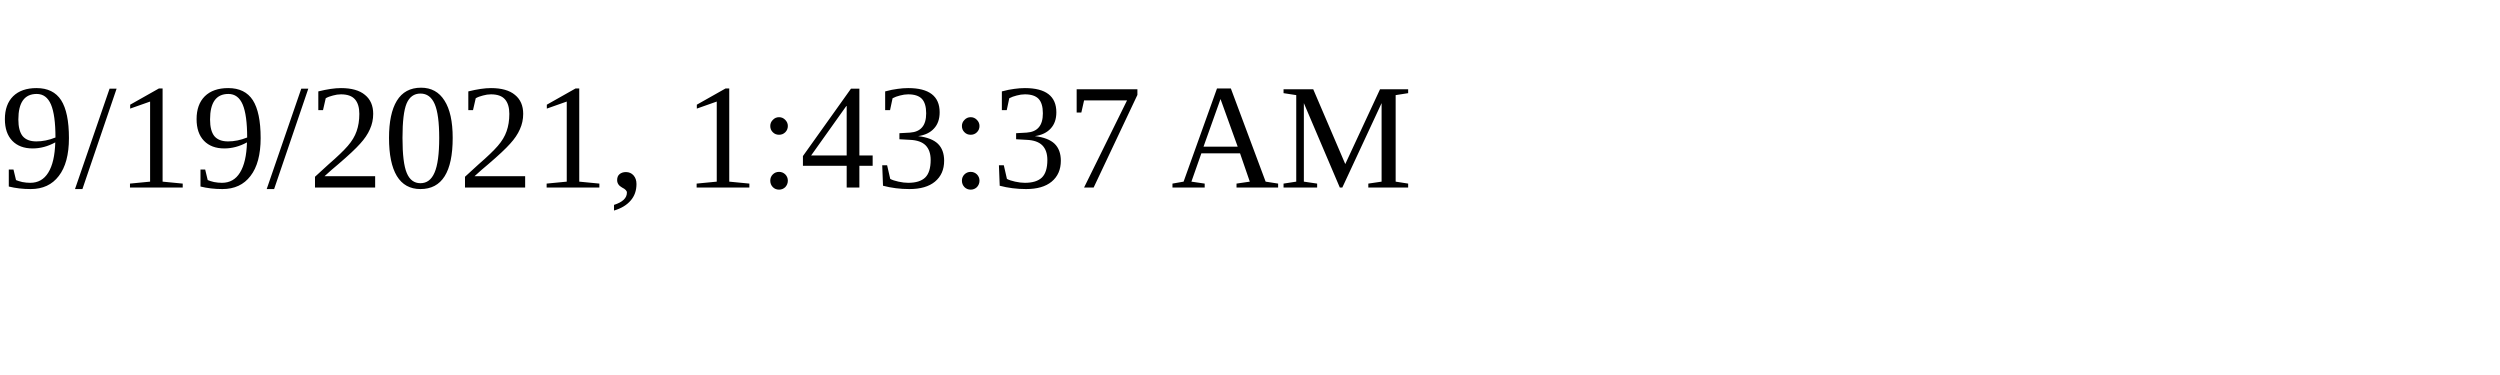
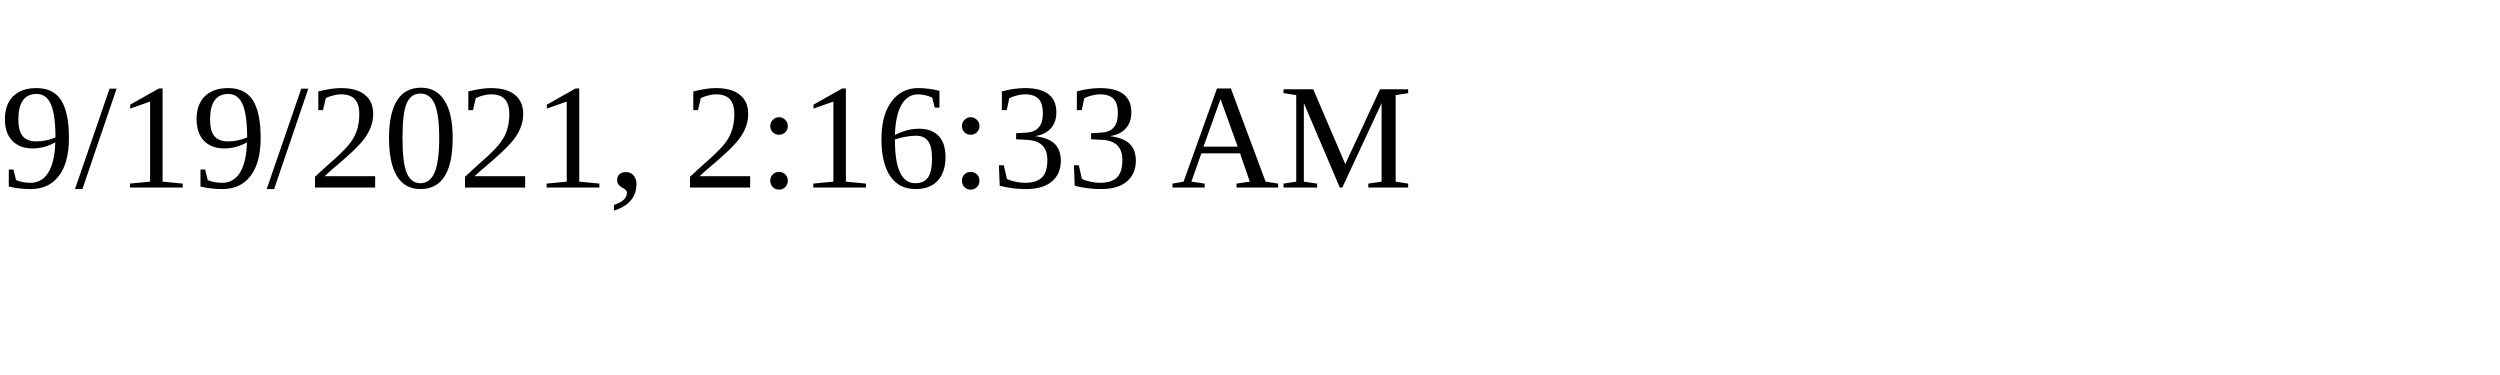
<svg xmlns="http://www.w3.org/2000/svg" height="30" width="200">
-   <text x="0" y="15">9/19/2021, 1:43:37 AM</text>
+   <text x="0" y="15">9/19/2021, 2:16:33 AM</text>
</svg>
